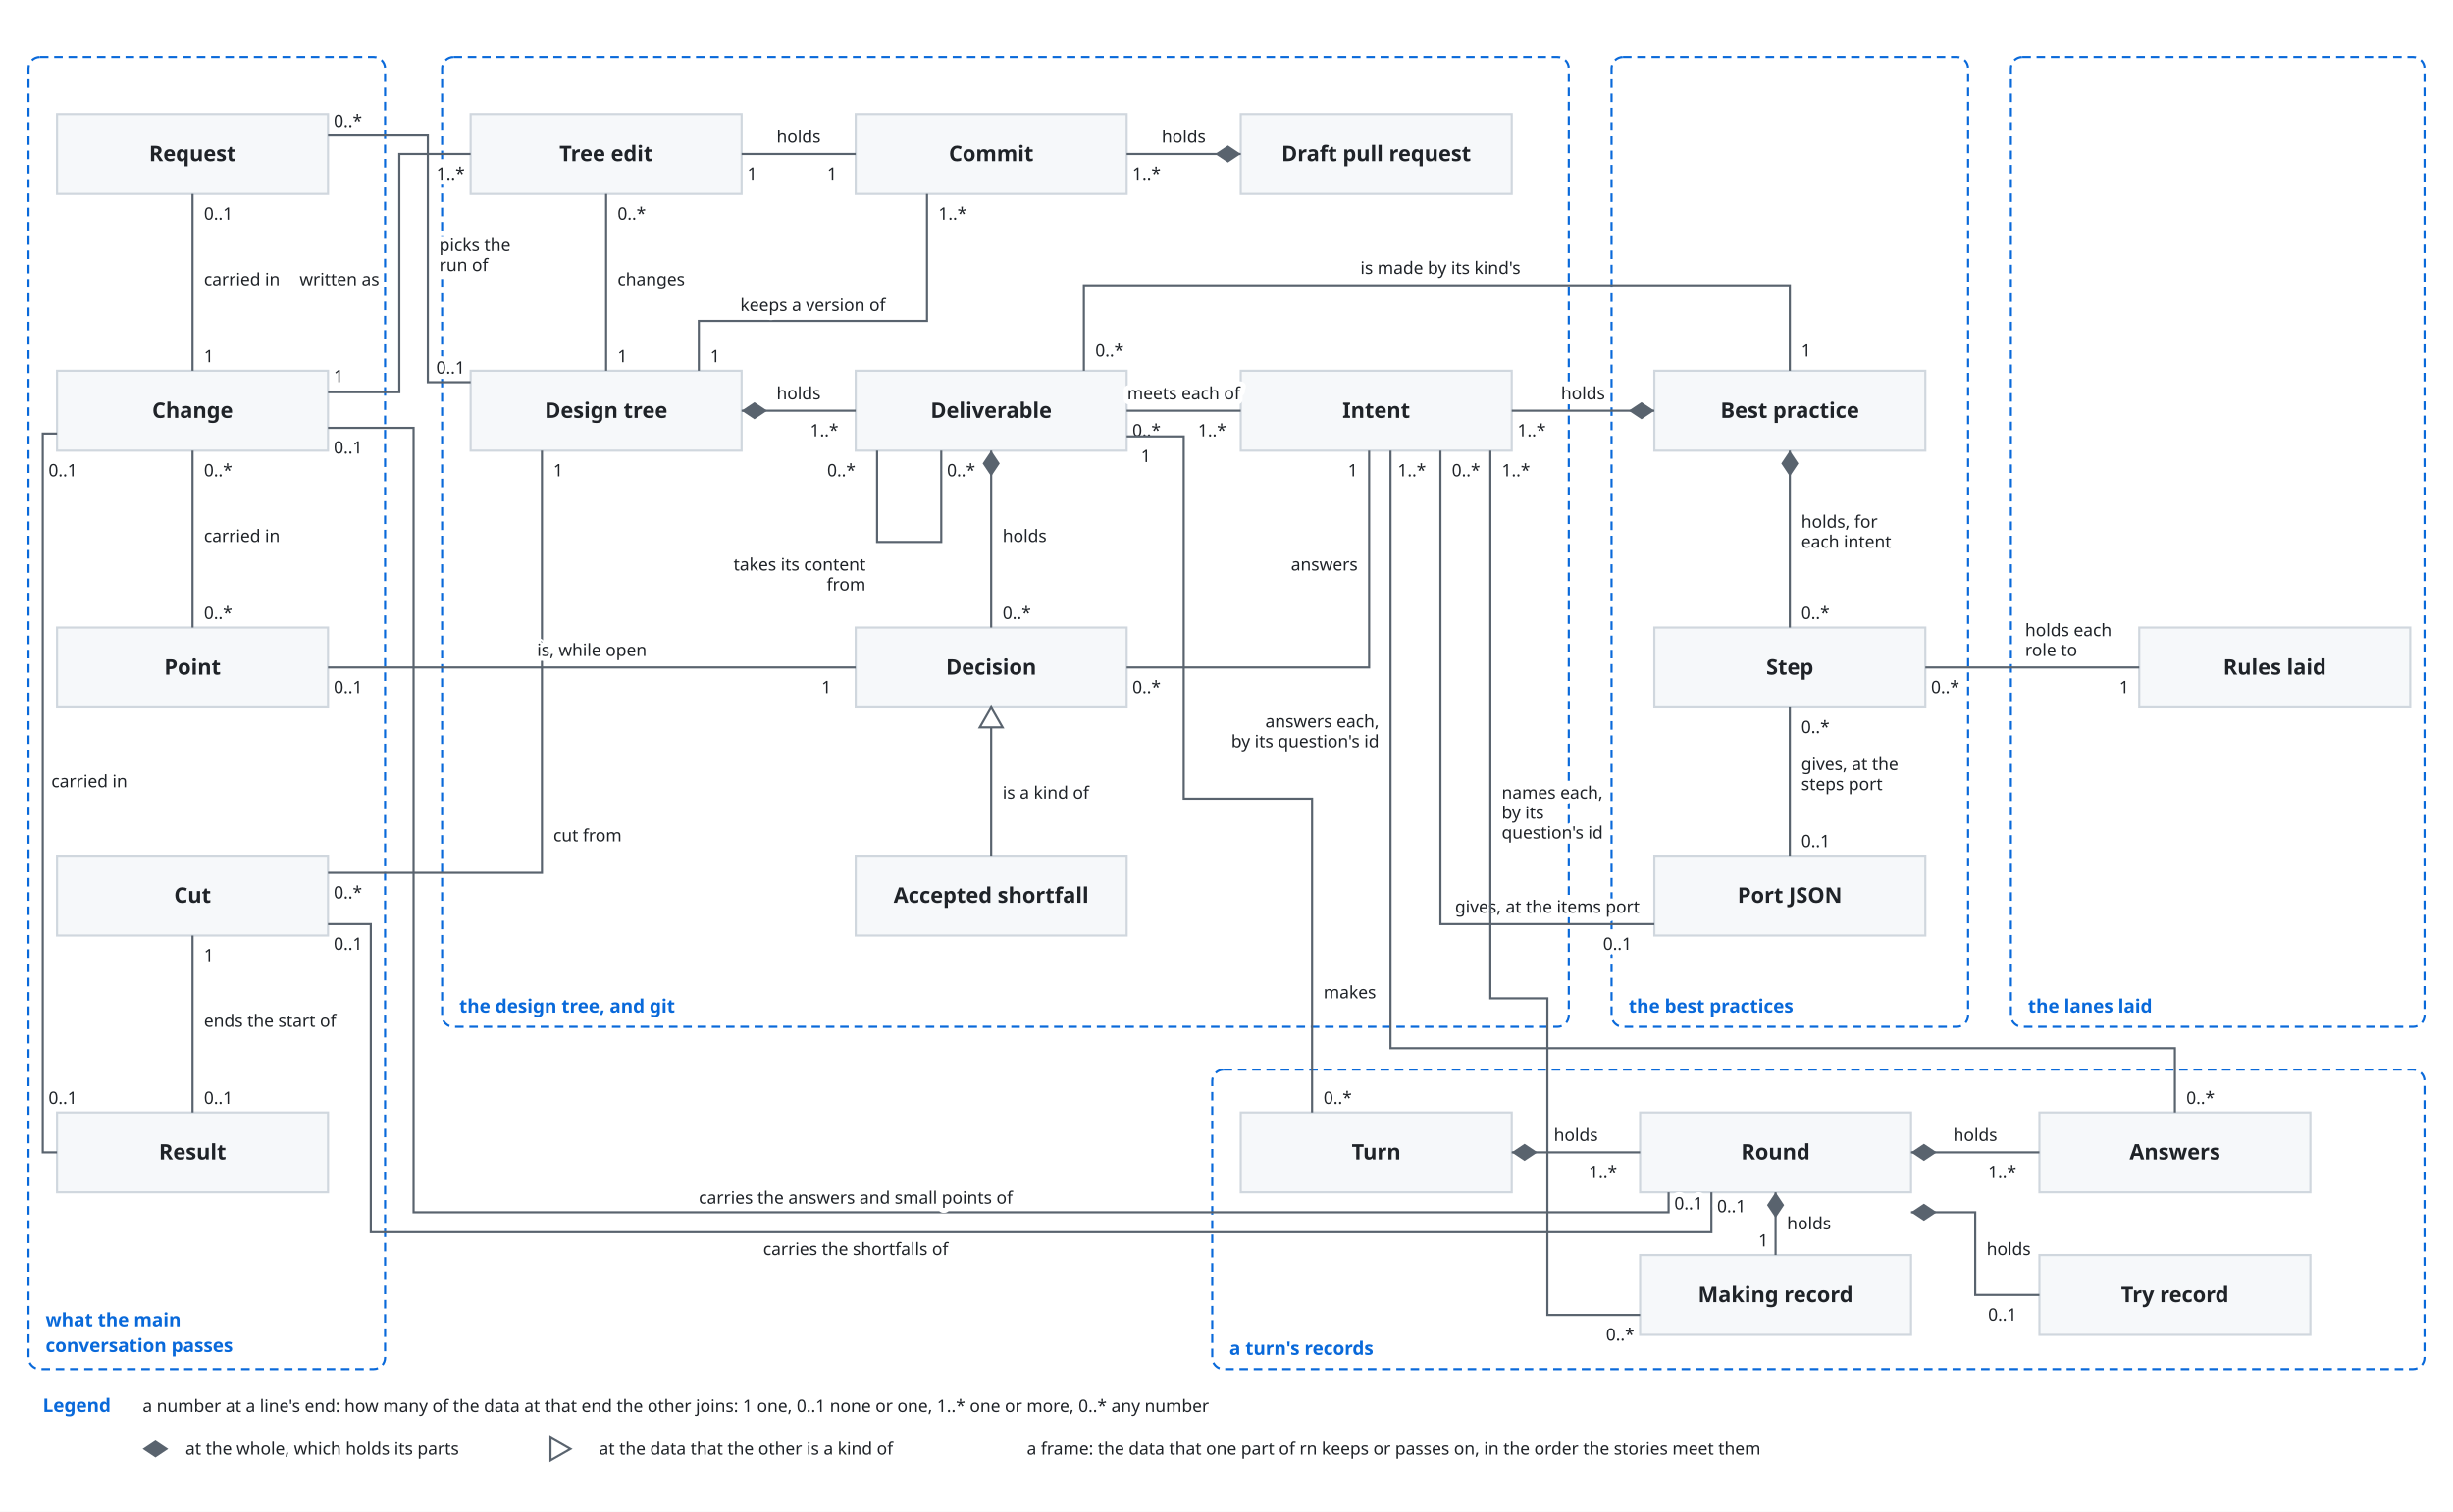
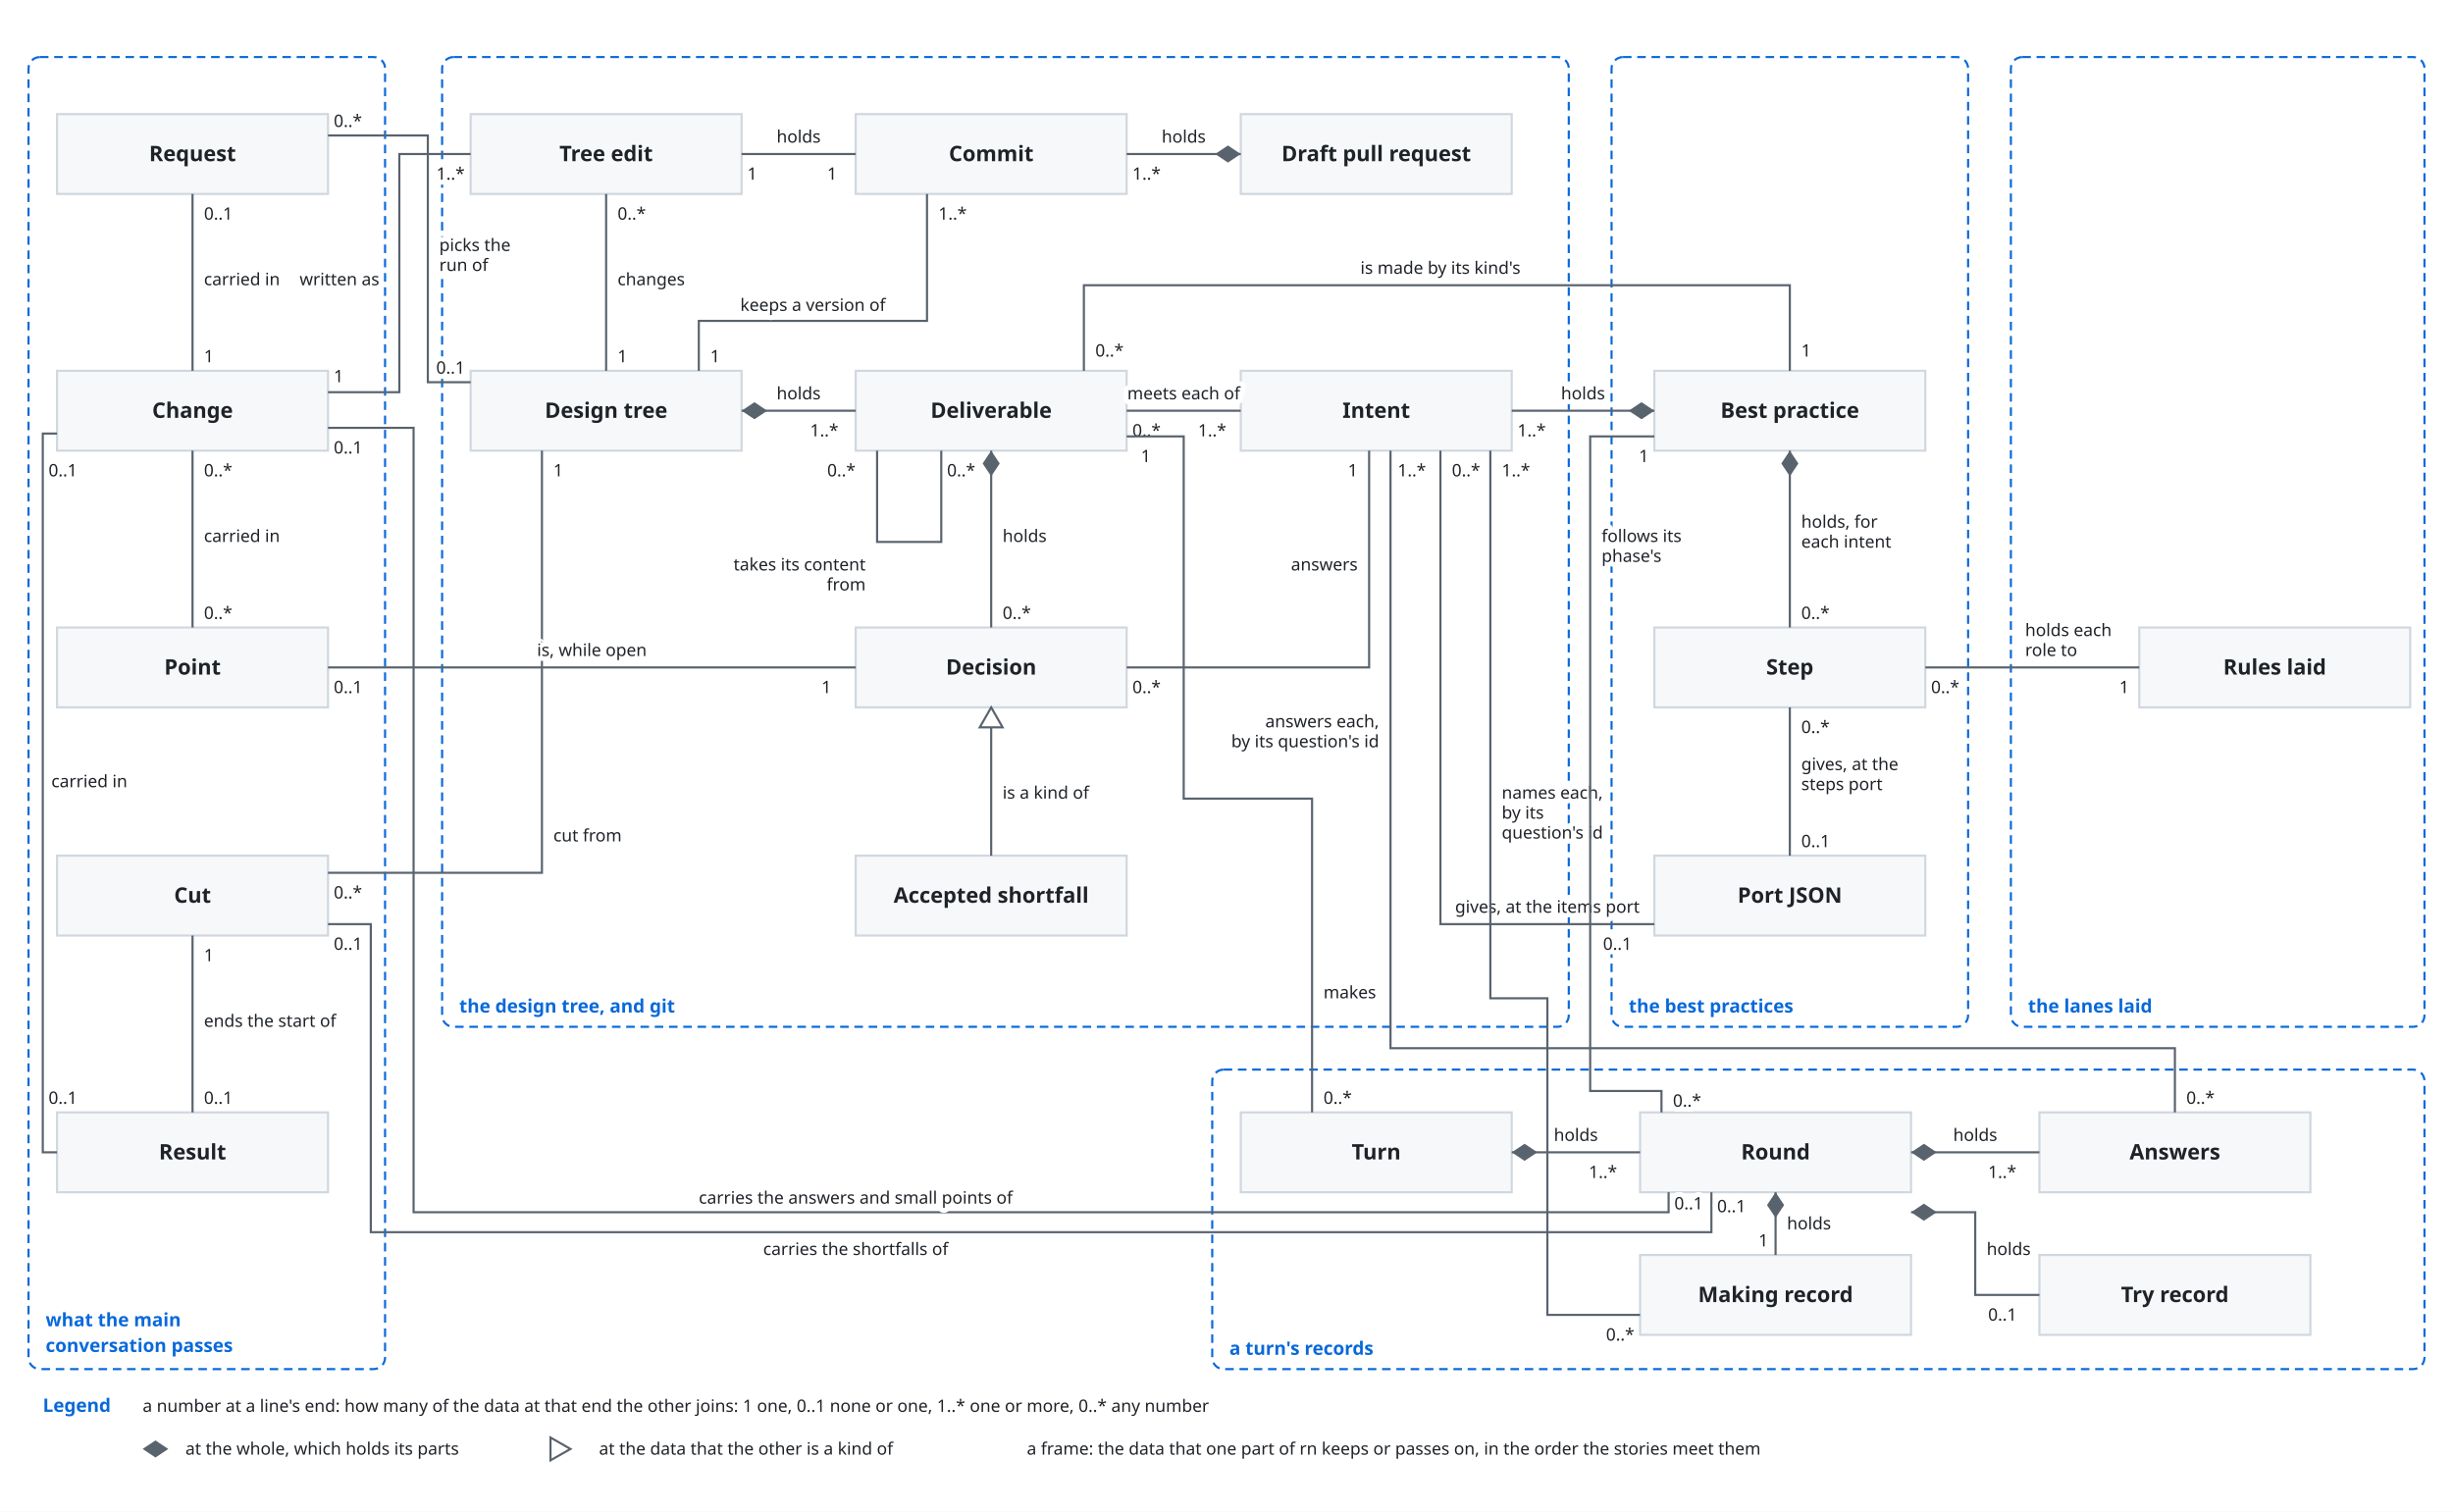
<svg xmlns="http://www.w3.org/2000/svg" viewBox="0 0 1720 1060" font-family="-apple-system, BlinkMacSystemFont, 'Segoe UI', 'Noto Sans', Helvetica, Arial, sans-serif">
  <style>
    .bg { fill: #ffffff; }
    .box { fill: #f6f8fa; stroke: #d0d7de; stroke-width: 1.5; }
    .lane { fill: #ddf4ff; stroke: #54aeff; }
    .store { fill: #fff8c5; stroke: #9a6700; stroke-width: 1.5; }
    .ext { fill: #eaeef2; stroke: #d0d7de; stroke-width: 1.5; stroke-dasharray: 5 4; }
    .unit { fill: #ddf4ff; fill-opacity: 0.35; stroke: #0969da; stroke-width: 1.2; }
    .frame { fill: none; stroke: #0969da; stroke-width: 1.5; stroke-dasharray: 6 4; }
    .frame-name { fill: #0969da; font-size: 13px; font-weight: 600; }
    .name { fill: #1f2328; font-size: 15px; font-weight: 600; text-anchor: middle; }
    .kind { fill: #59636e; font-size: 12px; text-anchor: middle; }
    .label { fill: #1f2328; font-size: 13px; }
    .small { font-size: 12px; }
    .data { fill: #8250df; font-size: 12px; font-style: italic; }
    .line { fill: none; stroke: #59636e; stroke-width: 1.5; }
    .dashed { stroke-dasharray: 5 4; }
    .head { fill: #59636e; }
    .hole { fill: #ffffff; stroke: #59636e; stroke-width: 1.5; }
    .halo { stroke: #ffffff; stroke-width: 7; stroke-linejoin: round; paint-order: stroke; }
    .mid { text-anchor: middle; }
    .start { text-anchor: start; }
    @media (prefers-color-scheme: dark) {
      .bg { fill: #0d1117; }
      .box { fill: #161b22; stroke: #3d444d; }
      .lane { fill: #0c2d6b; stroke: #4493f8; }
      .store { fill: #2e2a1a; stroke: #d29922; }
      .ext { fill: #21262d; stroke: #3d444d; }
      .unit { fill: #0c2d6b; stroke: #4493f8; }
      .frame { stroke: #4493f8; }
      .frame-name { fill: #4493f8; }
      .name, .label { fill: #f0f6fc; }
      .kind { fill: #9198a1; }
      .data { fill: #c297ff; }
      .line { stroke: #9198a1; }
      .head { fill: #9198a1; }
      .hole { fill: #0d1117; stroke: #9198a1; }
      .halo { stroke: #0d1117; }
    }
  </style>
  <defs>
    <marker id="arrow" viewBox="0 0 10 10" refX="10" refY="5" markerWidth="8" markerHeight="8" orient="auto-start-reverse">
      <path class="head" d="M0,0 L10,5 L0,10 z" />
    </marker>
  </defs>
  <rect class="bg" x="0" y="0" width="1720" height="1060" />
  <rect class="frame" x="20" y="40" width="250" height="920" rx="8" />
  <text class="frame-name" x="32" y="930" text-anchor="start">what the main</text>
  <text class="frame-name" x="32" y="948" text-anchor="start">conversation passes</text>
  <rect class="frame" x="310" y="40" width="790" height="680" rx="8" />
  <text class="frame-name" x="322" y="710" text-anchor="start">the design tree, and git</text>
  <rect class="frame" x="1130" y="40" width="250" height="680" rx="8" />
  <text class="frame-name" x="1142" y="710" text-anchor="start">the best practices</text>
  <rect class="frame" x="850" y="750" width="850" height="210" rx="8" />
  <text class="frame-name" x="862" y="950" text-anchor="start">a turn's records</text>
  <rect class="box" x="40" y="80" width="190" height="56" rx="0" />
  <text class="name" x="135.0" y="113.0" text-anchor="middle">Request</text>
  <rect class="box" x="40" y="260" width="190" height="56" rx="0" />
  <text class="name" x="135.0" y="293.0" text-anchor="middle">Change</text>
  <rect class="box" x="40" y="440" width="190" height="56" rx="0" />
  <text class="name" x="135.0" y="473.0" text-anchor="middle">Point</text>
  <rect class="box" x="40" y="600" width="190" height="56" rx="0" />
  <text class="name" x="135.0" y="633.0" text-anchor="middle">Cut</text>
  <rect class="box" x="40" y="780" width="190" height="56" rx="0" />
  <text class="name" x="135.0" y="813.0" text-anchor="middle">Result</text>
  <rect class="box" x="330" y="80" width="190" height="56" rx="0" />
  <text class="name" x="425.0" y="113.0" text-anchor="middle">Tree edit</text>
  <rect class="box" x="600" y="80" width="190" height="56" rx="0" />
  <text class="name" x="695.0" y="113.0" text-anchor="middle">Commit</text>
  <rect class="box" x="870" y="80" width="190" height="56" rx="0" />
  <text class="name" x="965.0" y="113.0" text-anchor="middle">Draft pull request</text>
  <rect class="box" x="330" y="260" width="190" height="56" rx="0" />
  <text class="name" x="425.0" y="293.0" text-anchor="middle">Design tree</text>
  <rect class="box" x="600" y="260" width="190" height="56" rx="0" />
  <text class="name" x="695.0" y="293.0" text-anchor="middle">Deliverable</text>
  <rect class="box" x="870" y="260" width="190" height="56" rx="0" />
  <text class="name" x="965.0" y="293.0" text-anchor="middle">Intent</text>
  <rect class="box" x="600" y="440" width="190" height="56" rx="0" />
  <text class="name" x="695.0" y="473.0" text-anchor="middle">Decision</text>
  <rect class="box" x="600" y="600" width="190" height="56" rx="0" />
  <text class="name" x="695.0" y="633.0" text-anchor="middle">Accepted shortfall</text>
  <rect class="box" x="1160" y="260" width="190" height="56" rx="0" />
  <text class="name" x="1255.0" y="293.0" text-anchor="middle">Best practice</text>
  <rect class="box" x="1160" y="440" width="190" height="56" rx="0" />
  <text class="name" x="1255.0" y="473.0" text-anchor="middle">Step</text>
  <rect class="box" x="1160" y="600" width="190" height="56" rx="0" />
  <text class="name" x="1255.0" y="633.0" text-anchor="middle">Port JSON</text>
  <rect class="frame" x="1410" y="40" width="290" height="680" rx="8" />
  <text class="frame-name" x="1422" y="710" text-anchor="start">the lanes laid</text>
  <rect class="box" x="1500" y="440" width="190" height="56" rx="0" />
  <text class="name" x="1595.0" y="473.0" text-anchor="middle">Rules laid</text>
  <rect class="box" x="870" y="780" width="190" height="56" rx="0" />
  <text class="name" x="965.0" y="813.0" text-anchor="middle">Turn</text>
  <rect class="box" x="1150" y="780" width="190" height="56" rx="0" />
  <text class="name" x="1245.0" y="813.0" text-anchor="middle">Round</text>
  <rect class="box" x="1430" y="780" width="190" height="56" rx="0" />
  <text class="name" x="1525.0" y="813.0" text-anchor="middle">Answers</text>
  <rect class="box" x="1150" y="880" width="190" height="56" rx="0" />
  <text class="name" x="1245.0" y="913.0" text-anchor="middle">Making record</text>
  <rect class="box" x="1430" y="880" width="190" height="56" rx="0" />
  <text class="name" x="1525.0" y="913.0" text-anchor="middle">Try record</text>
  <path class="line" d="M135,136 L135,260" />
  <text class="label small halo" x="143" y="200" text-anchor="start">carried in</text>
  <text class="label small halo" x="143" y="154" text-anchor="start">0..1</text>
  <text class="label small halo" x="143" y="254" text-anchor="start">1</text>
  <path class="line" d="M230,95 L300,95 L300,268 L330,268" />
  <text class="label small halo" x="308" y="176" text-anchor="start">picks the</text>
  <text class="label small halo" x="308" y="190" text-anchor="start">run of</text>
  <text class="label small halo" x="234" y="89" text-anchor="start">0..*</text>
  <text class="label small halo" x="326" y="262" text-anchor="end">0..1</text>
  <path class="line" d="M135,440 L135,316" />
  <text class="label small halo" x="143" y="380" text-anchor="start">carried in</text>
  <text class="label small halo" x="143" y="434" text-anchor="start">0..*</text>
  <text class="label small halo" x="143" y="334" text-anchor="start">0..*</text>
  <path class="line" d="M230,275 L280,275 L280,108 L330,108" />
  <text class="label small halo" x="266" y="200" text-anchor="end">written as</text>
  <text class="label small halo" x="234" y="268" text-anchor="start">1</text>
  <text class="label small halo" x="306" y="126" text-anchor="start">1..*</text>
  <path class="line" d="M230,612 L380,612 L380,316" />
  <text class="label small halo" x="388" y="590" text-anchor="start">cut from</text>
  <text class="label small halo" x="234" y="630" text-anchor="start">0..*</text>
  <text class="label small halo" x="388" y="334" text-anchor="start">1</text>
  <path class="line" d="M40,808 L30,808 L30,304 L40,304" />
  <text class="label small halo" x="36" y="552" text-anchor="start">carried in</text>
  <text class="label small halo" x="34" y="774" text-anchor="start">0..1</text>
  <text class="label small halo" x="34" y="334" text-anchor="start">0..1</text>
  <path class="line" d="M135,780 L135,656" />
  <text class="label small halo" x="143" y="720" text-anchor="start">ends the start of</text>
  <text class="label small halo" x="143" y="774" text-anchor="start">0..1</text>
  <text class="label small halo" x="143" y="674" text-anchor="start">1</text>
  <path class="line" d="M230,468 L600,468" />
  <text class="label small halo" x="415" y="460" text-anchor="middle">is, while open</text>
  <text class="label small halo" x="234" y="486" text-anchor="start">0..1</text>
  <text class="label small halo" x="576" y="486" text-anchor="start">1</text>
  <path class="line" d="M425,136 L425,260" />
  <text class="label small halo" x="433" y="200" text-anchor="start">changes</text>
  <text class="label small halo" x="433" y="154" text-anchor="start">0..*</text>
  <text class="label small halo" x="433" y="254" text-anchor="start">1</text>
  <path class="line" d="M600,108 L520,108" />
  <text class="label small halo" x="560" y="100" text-anchor="middle">holds</text>
  <text class="label small halo" x="580" y="126" text-anchor="start">1</text>
  <text class="label small halo" x="524" y="126" text-anchor="start">1</text>
  <path class="line" d="M650,136 L650,225 L490,225 L490,260" />
  <text class="label small halo" x="570" y="218" text-anchor="middle">keeps a version of</text>
  <text class="label small halo" x="658" y="154" text-anchor="start">1..*</text>
  <text class="label small halo" x="498" y="254" text-anchor="start">1</text>
  <path class="line" d="M870,108 L790,108" />
  <path class="head" d="M870,108 L861,102 L852,108 L861,114 Z" />
  <text class="label small halo" x="830" y="100" text-anchor="middle">holds</text>
  <text class="label small halo" x="794" y="126" text-anchor="start">1..*</text>
  <path class="line" d="M520,288 L600,288" />
  <path class="head" d="M520,288 L529,282 L538,288 L529,294 Z" />
  <text class="label small halo" x="560" y="280" text-anchor="middle">holds</text>
  <text class="label small halo" x="568" y="306" text-anchor="start">1..*</text>
  <path class="line" d="M790,288 L870,288" />
  <text class="label small halo" x="830" y="280" text-anchor="middle">meets each of</text>
  <text class="label small halo" x="794" y="306" text-anchor="start">0..*</text>
  <text class="label small halo" x="840" y="306" text-anchor="start">1..*</text>
  <path class="line" d="M695,316 L695,440" />
  <path class="head" d="M695,316 L701,325 L695,334 L689,325 Z" />
  <text class="label small halo" x="703" y="380" text-anchor="start">holds</text>
  <text class="label small halo" x="703" y="434" text-anchor="start">0..*</text>
  <path class="line" d="M615,316 L615,380 L660,380 L660,316" />
  <text class="label small halo" x="607" y="400" text-anchor="end">takes its content</text>
  <text class="label small halo" x="580" y="334" text-anchor="start">0..*</text>
  <text class="label small halo" x="664" y="334" text-anchor="start">0..*</text>
  <text class="label small halo" x="607" y="414" text-anchor="end">from</text>
  <path class="line" d="M790,468 L960,468 L960,316" />
  <text class="label small halo" x="952" y="400" text-anchor="end">answers</text>
  <text class="label small halo" x="794" y="486" text-anchor="start">0..*</text>
  <text class="label small halo" x="952" y="334" text-anchor="end">1</text>
  <path class="line" d="M695,600 L695,496" />
  <path class="hole" d="M695,496 L687,510 L703,510 Z" />
  <text class="label small halo" x="703" y="560" text-anchor="start">is a kind of</text>
  <path class="line" d="M1160,288 L1060,288" />
  <path class="head" d="M1160,288 L1151,282 L1142,288 L1151,294 Z" />
  <text class="label small halo" x="1110" y="280" text-anchor="middle">holds</text>
  <text class="label small halo" x="1064" y="306" text-anchor="start">1..*</text>
  <path class="line" d="M1255,316 L1255,440" />
  <path class="head" d="M1255,316 L1261,325 L1255,334 L1249,325 Z" />
  <text class="label small halo" x="1263" y="370" text-anchor="start">holds, for</text>
  <text class="label small halo" x="1263" y="434" text-anchor="start">0..*</text>
  <text class="label small halo" x="1263" y="384" text-anchor="start">each intent</text>
  <path class="line" d="M760,260 L760,200 L1255,200 L1255,260" />
  <text class="label small halo" x="1010" y="192" text-anchor="middle">is made by its kind's</text>
  <text class="label small halo" x="768" y="250" text-anchor="start">0..*</text>
  <text class="label small halo" x="1263" y="250" text-anchor="start">1</text>
  <path class="line" d="M1255,600 L1255,496" />
  <text class="label small halo" x="1263" y="540" text-anchor="start">gives, at the</text>
  <text class="label small halo" x="1263" y="594" text-anchor="start">0..1</text>
  <text class="label small halo" x="1263" y="514" text-anchor="start">0..*</text>
  <text class="label small halo" x="1263" y="554" text-anchor="start">steps port</text>
  <path class="line" d="M1160,648 L1010,648 L1010,316" />
  <text class="label small halo" x="1085" y="640" text-anchor="middle">gives, at the items port</text>
  <text class="label small halo" x="1124" y="666" text-anchor="start">0..1</text>
  <text class="label small halo" x="1018" y="334" text-anchor="start">0..*</text>
  <path class="line" d="M1060,808 L1150,808" />
  <path class="head" d="M1060,808 L1069,802 L1078,808 L1069,814 Z" />
  <text class="label small halo" x="1105" y="800" text-anchor="middle">holds</text>
  <text class="label small halo" x="1114" y="826" text-anchor="start">1..*</text>
  <path class="line" d="M1340,808 L1430,808" />
  <path class="head" d="M1340,808 L1349,802 L1358,808 L1349,814 Z" />
  <text class="label small halo" x="1385" y="800" text-anchor="middle">holds</text>
  <text class="label small halo" x="1394" y="826" text-anchor="start">1..*</text>
  <path class="line" d="M1245,836 L1245,880" />
  <path class="head" d="M1245,836 L1251,845 L1245,854 L1239,845 Z" />
  <text class="label small halo" x="1253" y="862" text-anchor="start">holds</text>
  <text class="label small halo" x="1233" y="874" text-anchor="start">1</text>
  <path class="line" d="M1340,850 L1385,850 L1385,908 L1430,908" />
  <path class="head" d="M1340,850 L1349,844 L1358,850 L1349,856 Z" />
  <text class="label small halo" x="1393" y="880" text-anchor="start">holds</text>
  <text class="label small halo" x="1394" y="926" text-anchor="start">0..1</text>
  <path class="line" d="M920,780 L920,560 L830,560 L830,306 L790,306" />
  <text class="label small halo" x="928" y="700" text-anchor="start">makes</text>
  <text class="label small halo" x="928" y="774" text-anchor="start">0..*</text>
  <text class="label small halo" x="800" y="324" text-anchor="start">1</text>
  <path class="line" d="M1525,780 L1525,735 L975,735 L975,316" />
  <text class="label small halo" x="967" y="510" text-anchor="end">answers each,</text>
  <text class="label small halo" x="967" y="524" text-anchor="end">by its question's id</text>
  <text class="label small halo" x="1533" y="774" text-anchor="start">0..*</text>
  <text class="label small halo" x="980" y="334" text-anchor="start">1..*</text>
  <path class="line" d="M230,300 L290,300 L290,850 L1170,850 L1170,836" />
  <text class="label small halo" x="600" y="844" text-anchor="middle">carries the answers and small points of</text>
  <text class="label small halo" x="234" y="318" text-anchor="start">0..1</text>
  <text class="label small halo" x="1174" y="848" text-anchor="start">0..1</text>
  <path class="line" d="M230,648 L260,648 L260,864 L1200,864 L1200,836" />
  <text class="label small halo" x="600" y="880" text-anchor="middle">carries the shortfalls of</text>
  <text class="label small halo" x="234" y="666" text-anchor="start">0..1</text>
  <text class="label small halo" x="1204" y="850" text-anchor="start">0..1</text>
  <path class="line" d="M1150,922 L1085,922 L1085,700 L1045,700 L1045,316" />
  <text class="label small halo" x="1053" y="560" text-anchor="start">names each,</text>
  <text class="label small halo" x="1053" y="574" text-anchor="start">by its</text>
  <text class="label small halo" x="1053" y="588" text-anchor="start">question's id</text>
  <text class="label small halo" x="1146" y="940" text-anchor="end">0..*</text>
  <text class="label small halo" x="1053" y="334" text-anchor="start">1..*</text>
  <path class="line" d="M1500,468 L1350,468" />
  <text class="label small halo" x="1420" y="446" text-anchor="start">holds each</text>
  <text class="label small halo" x="1420" y="460" text-anchor="start">role to</text>
  <text class="label small halo" x="1354" y="486" text-anchor="start">0..*</text>
  <text class="label small halo" x="1486" y="486" text-anchor="start">1</text>
+   <path class="line" d="M1165,780 L1165,765 L1115,765 L1115,306 L1160,306" />
+   <text class="label small halo" x="1123" y="380" text-anchor="start">follows its</text>
+   <text class="label small halo" x="1123" y="394" text-anchor="start">phase's</text>
+   <text class="label small halo" x="1173" y="776" text-anchor="start">0..*</text>
+   <text class="label small halo" x="1156" y="324" text-anchor="end">1</text>
  <text class="frame-name" x="30" y="990" text-anchor="start">Legend</text>
  <text class="label small" x="100" y="990" text-anchor="start">a number at a line's end: how many of the data at that end the other joins: 1 one, 0..1 none or one, 1..* one or more, 0..* any number</text>
  <path class="head" d="M100,1016 L109,1022 L118,1016 L109,1010 Z" />
  <text class="label small" x="130" y="1020" text-anchor="start">at the whole, which holds its parts</text>
  <path class="hole" d="M400,1016 L386,1008 L386,1024 Z" />
  <text class="label small" x="420" y="1020" text-anchor="start">at the data that the other is a kind of</text>
  <text class="label small" x="720" y="1020" text-anchor="start">a frame: the data that one part of rn keeps or passes on, in the order the stories meet them</text>
</svg>
